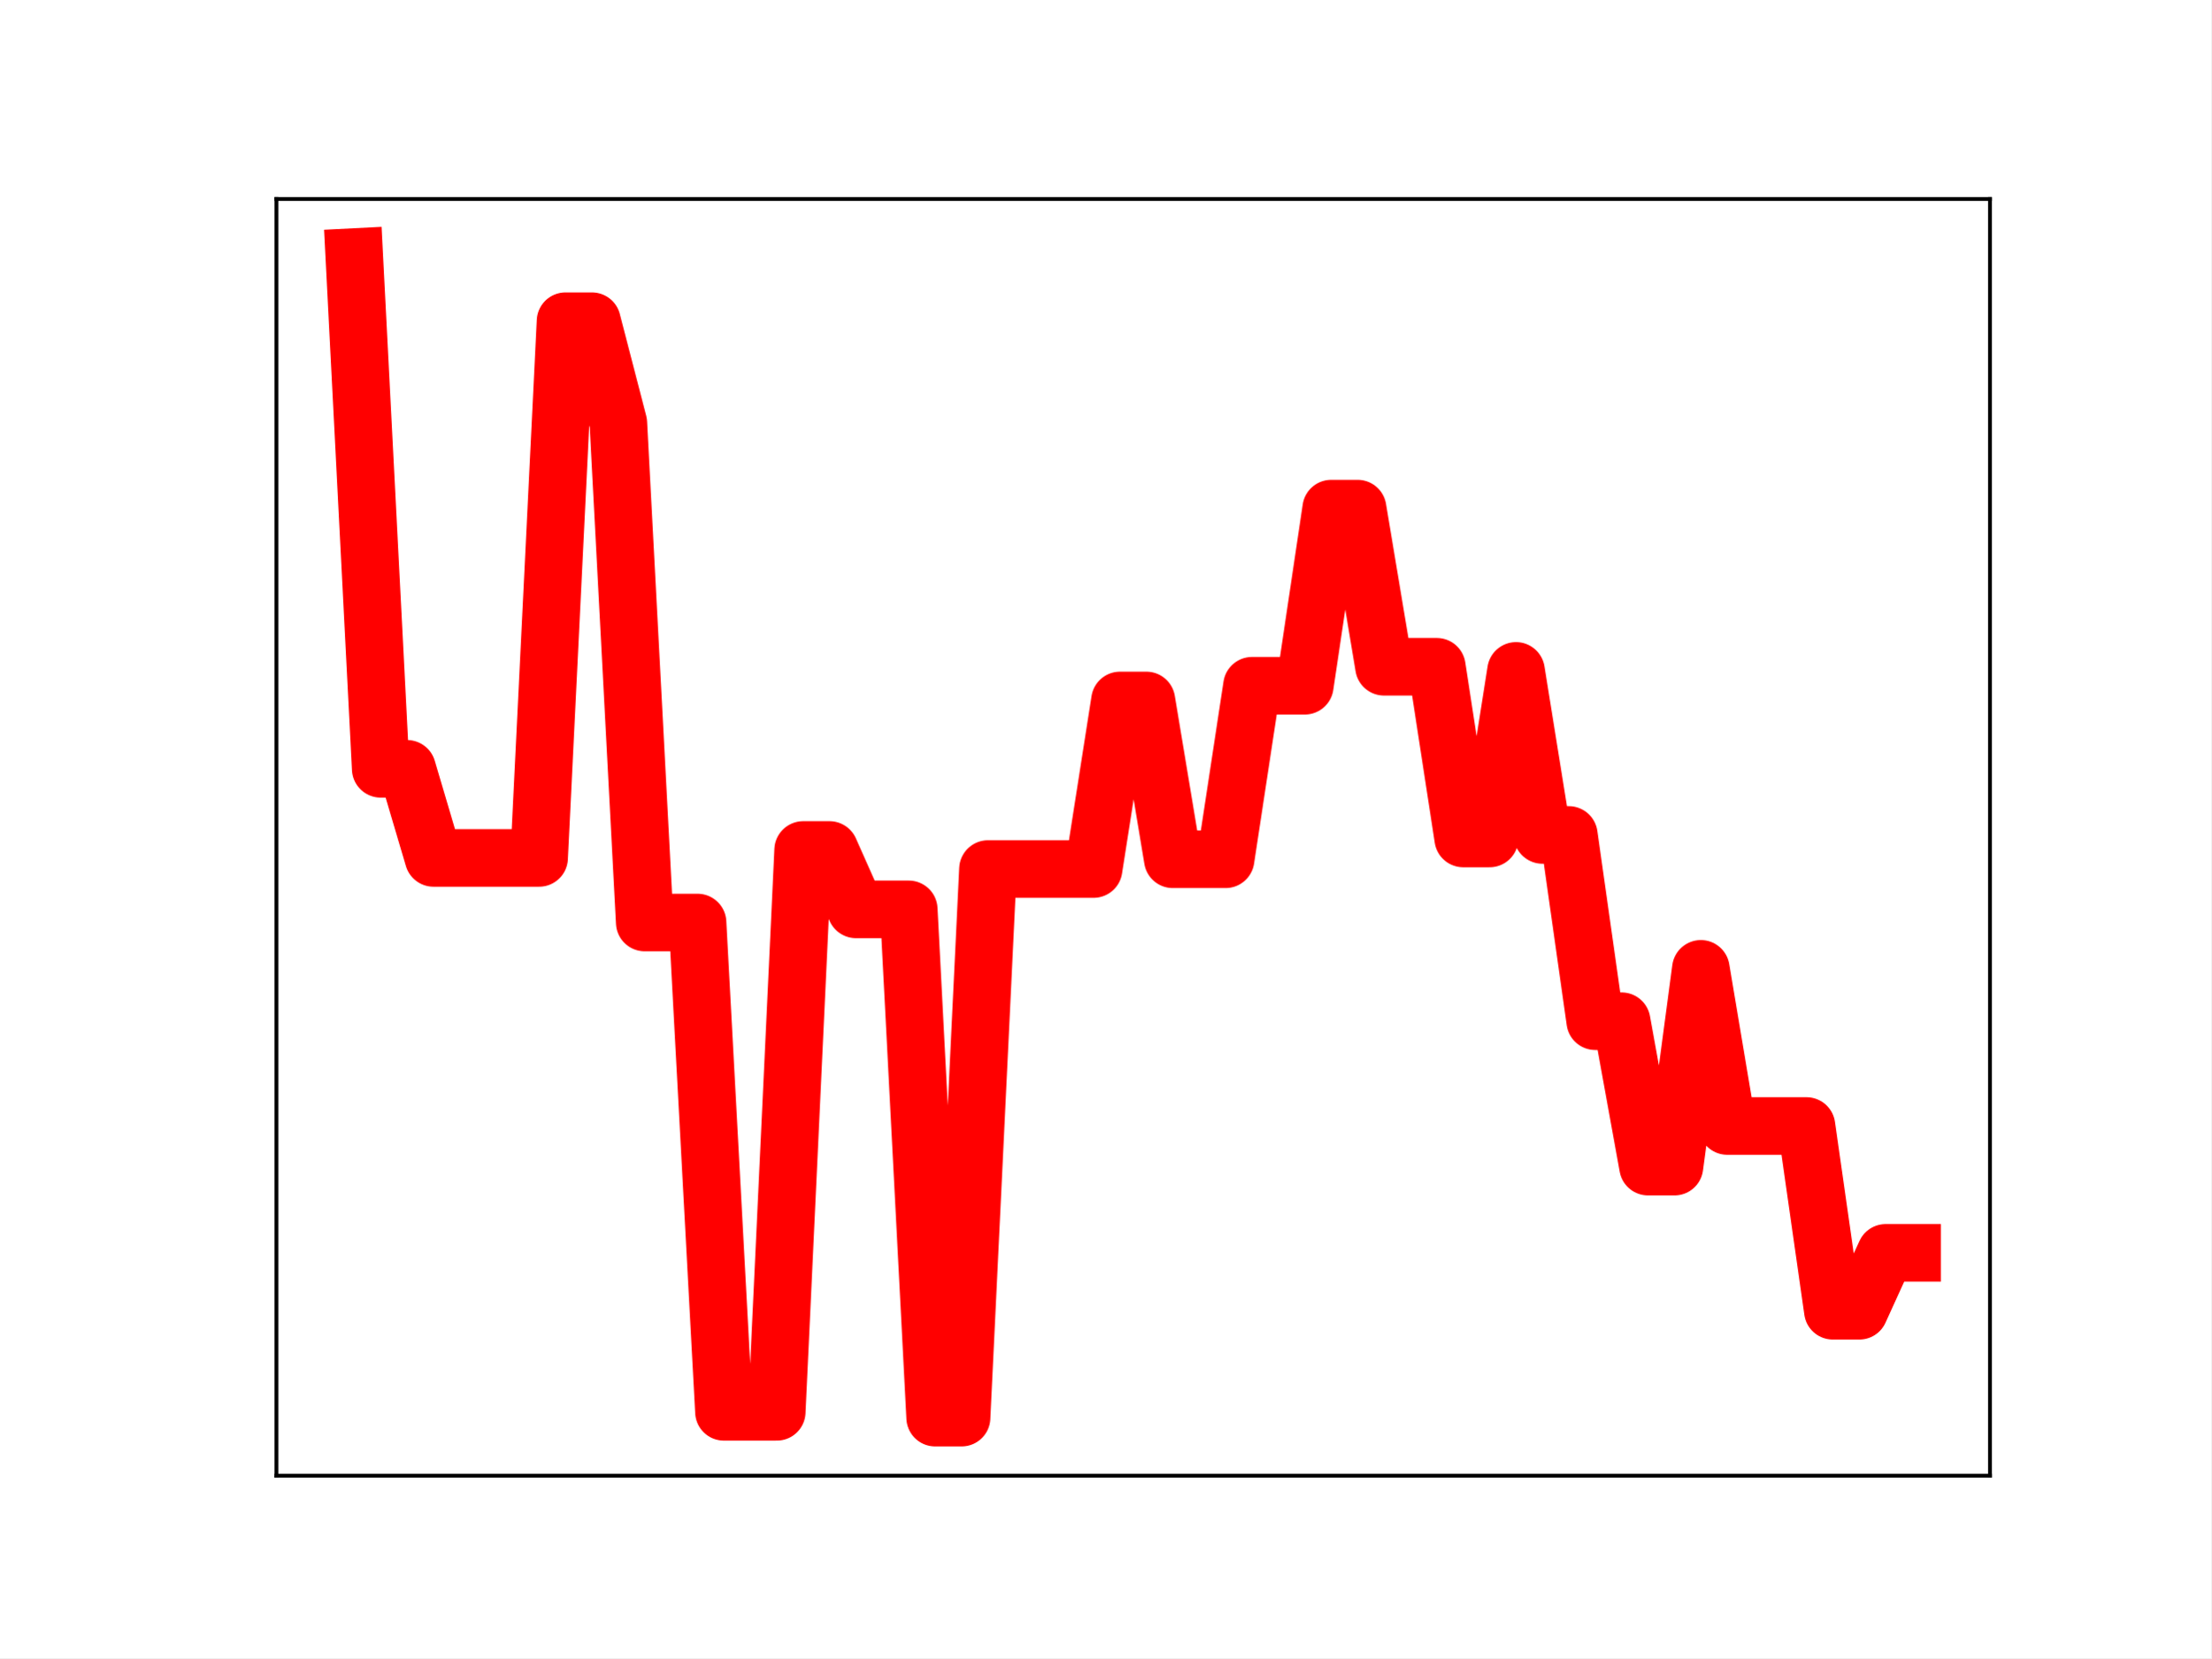
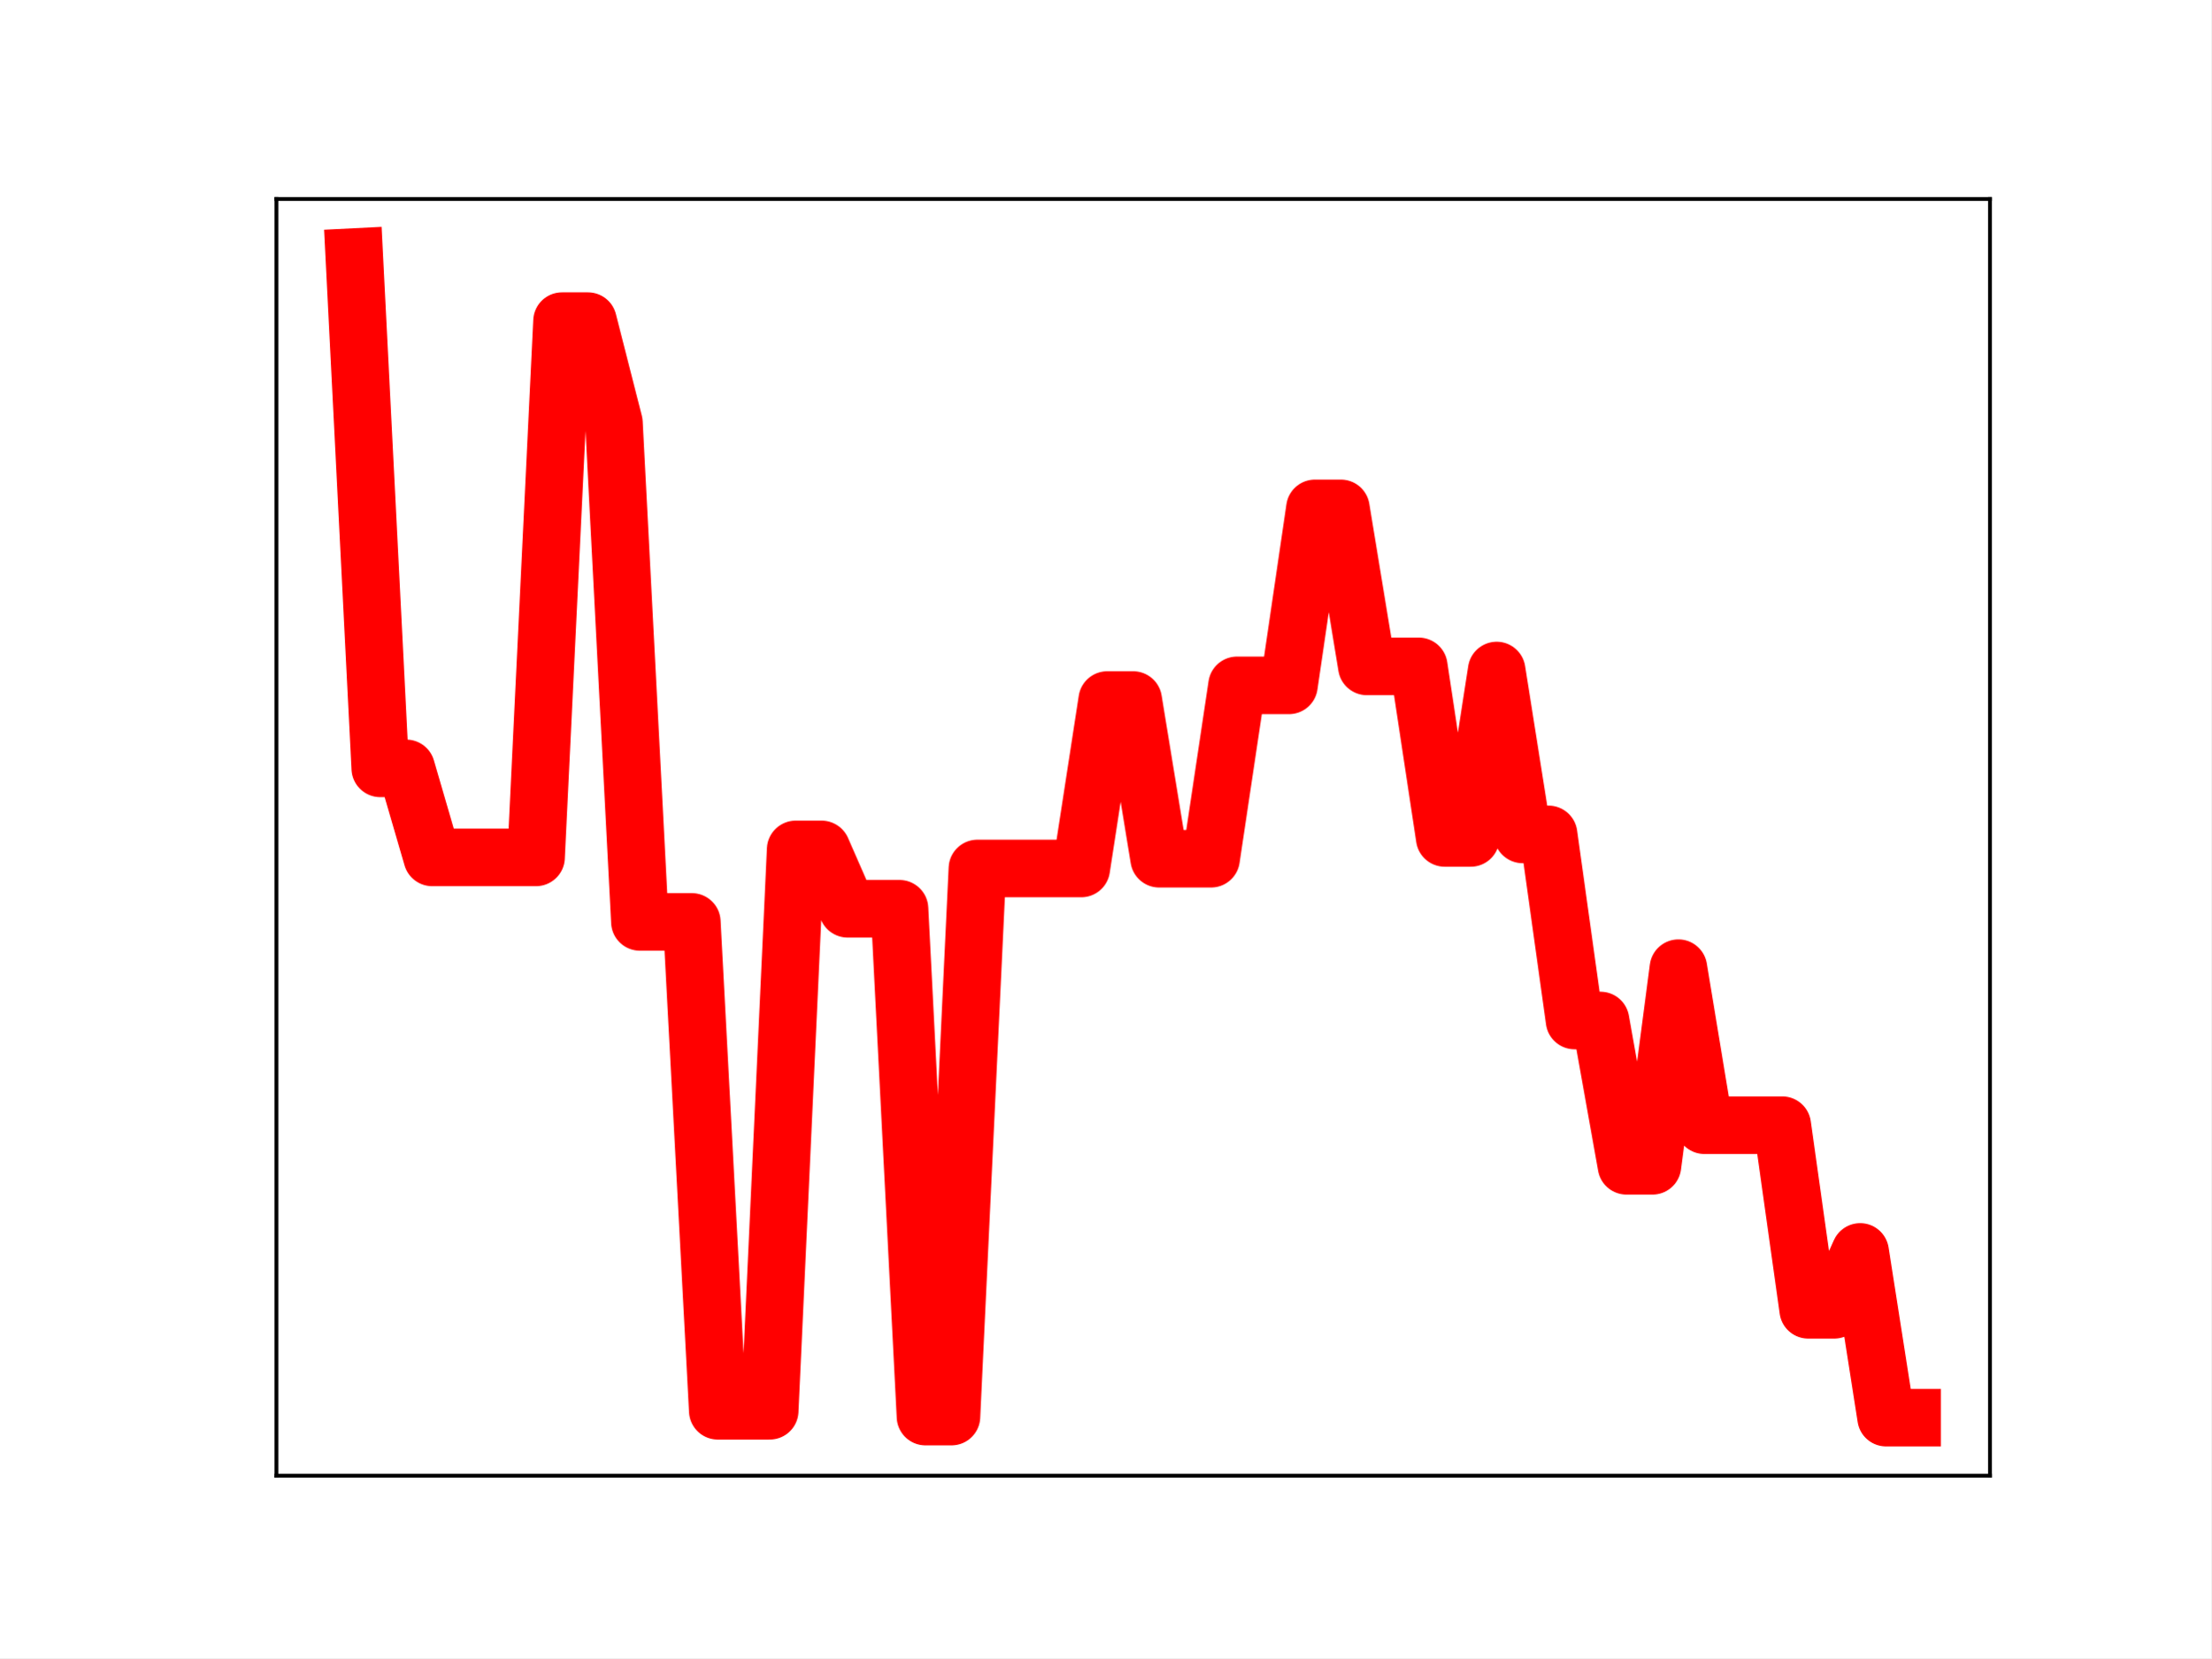
<svg xmlns="http://www.w3.org/2000/svg" xmlns:xlink="http://www.w3.org/1999/xlink" height="345.6pt" version="1.1" viewBox="0 0 460.8 345.6" width="460.8pt">
  <defs>
    <style type="text/css">
*{stroke-linecap:butt;stroke-linejoin:round;}
  </style>
  </defs>
  <g id="figure_1">
    <g id="patch_1">
      <path d="M 0 345.6  L 460.8 345.6  L 460.8 0  L 0 0  z " style="fill:#ffffff;" />
    </g>
    <g id="axes_1">
      <g id="patch_2">
        <path d="M 57.6 307.584  L 414.72 307.584  L 414.72 41.472  L 57.6 41.472  z " style="fill:#ffffff;" />
      </g>
      <g id="line2d_1">
-         <path clip-path="url(#p922b448c34)" d="M 73.833 53.568  L 79.335 160.246  L 84.838 160.246  L 90.341 178.819  L 95.843 178.819  L 101.346 178.819  L 106.848 178.819  L 112.351 178.819  L 117.854 66.943  L 123.356 66.943  L 128.859 88.165  L 134.362 192.284  L 139.864 192.284  L 145.367 192.284  L 150.869 294.28  L 156.372 294.28  L 161.875 294.28  L 167.377 177.163  L 172.88 177.163  L 178.382 189.539  L 183.885 189.539  L 189.388 189.539  L 194.89 295.488  L 200.393 295.488  L 205.896 181.135  L 211.398 181.135  L 216.901 181.135  L 222.403 181.135  L 227.906 181.135  L 233.409 145.995  L 238.911 145.995  L 244.414 179.1  L 249.917 179.1  L 255.419 179.1  L 260.922 142.929  L 266.424 142.929  L 271.927 142.929  L 277.43 106.007  L 282.932 106.007  L 288.435 138.973  L 293.938 138.973  L 299.44 138.973  L 304.943 174.765  L 310.445 174.765  L 315.948 139.835  L 321.451 174.031  L 326.953 174.031  L 332.456 212.856  L 337.958 212.856  L 343.461 243.169  L 348.964 243.169  L 354.466 201.937  L 359.969 234.695  L 365.472 234.695  L 370.974 234.695  L 376.477 234.695  L 381.979 273.213  L 387.482 273.213  L 392.985 261.137  L 398.487 261.137  " style="fill:none;stroke:#ff0000;stroke-linecap:square;stroke-width:12;" />
+         <path clip-path="url(#p2e1c120e1f)" d="M 73.833 53.568  L 79.244 160.148  L 84.655 160.148  L 90.065 178.704  L 95.476 178.704  L 100.887 178.704  L 106.298 178.704  L 111.709 178.704  L 117.12 66.93  L 122.531 66.93  L 127.942 88.133  L 133.353 192.156  L 138.764 192.156  L 144.175 192.156  L 149.585 294.058  L 154.996 294.058  L 160.407 294.058  L 165.818 177.048  L 171.229 177.048  L 176.64 189.414  L 182.051 189.414  L 187.462 189.414  L 192.873 295.265  L 198.284 295.265  L 203.695 181.017  L 209.105 181.017  L 214.516 181.017  L 219.927 181.017  L 225.338 181.017  L 230.749 145.909  L 236.16 145.909  L 241.571 178.984  L 246.982 178.984  L 252.393 178.984  L 257.804 142.847  L 263.215 142.847  L 268.625 142.847  L 274.036 105.958  L 279.447 105.958  L 284.858 138.894  L 290.269 138.894  L 295.68 138.894  L 301.091 174.653  L 306.502 174.653  L 311.913 139.755  L 317.324 173.919  L 322.735 173.919  L 328.145 212.709  L 333.556 212.709  L 338.967 242.994  L 344.378 242.994  L 349.789 201.8  L 355.2 234.528  L 360.611 234.528  L 366.022 234.528  L 371.433 234.528  L 376.844 273.011  L 382.255 273.011  L 387.665 260.946  L 393.076 295.488  L 398.487 295.488  " style="fill:none;stroke:#ff0000;stroke-linecap:square;stroke-width:12;" />
        <defs>
-           <path d="M 0 3  C 0.796 3 1.559 2.684 2.121 2.121  C 2.684 1.559 3 0.796 3 0  C 3 -0.796 2.684 -1.559 2.121 -2.121  C 1.559 -2.684 0.796 -3 0 -3  C -0.796 -3 -1.559 -2.684 -2.121 -2.121  C -2.684 -1.559 -3 -0.796 -3 0  C -3 0.796 -2.684 1.559 -2.121 2.121  C -1.559 2.684 -0.796 3 0 3  z " id="m6071e1d58f" style="stroke:#ff0000;" />
+           <path d="M 0 3  C 0.796 3 1.559 2.684 2.121 2.121  C 2.684 1.559 3 0.796 3 0  C 3 -0.796 2.684 -1.559 2.121 -2.121  C 1.559 -2.684 0.796 -3 0 -3  C -0.796 -3 -1.559 -2.684 -2.121 -2.121  C -2.684 -1.559 -3 -0.796 -3 0  C -3 0.796 -2.684 1.559 -2.121 2.121  C -1.559 2.684 -0.796 3 0 3  z " id="m20f3d7a8c7" style="stroke:#ff0000;" />
        </defs>
-         <g clip-path="url(#p922b448c34)">
-           <use style="fill:#ff0000;stroke:#ff0000;" x="73.833" xlink:href="#m6071e1d58f" y="53.568" />
-           <use style="fill:#ff0000;stroke:#ff0000;" x="79.335" xlink:href="#m6071e1d58f" y="160.246" />
-           <use style="fill:#ff0000;stroke:#ff0000;" x="84.838" xlink:href="#m6071e1d58f" y="160.246" />
-           <use style="fill:#ff0000;stroke:#ff0000;" x="90.341" xlink:href="#m6071e1d58f" y="178.819" />
-           <use style="fill:#ff0000;stroke:#ff0000;" x="95.843" xlink:href="#m6071e1d58f" y="178.819" />
-           <use style="fill:#ff0000;stroke:#ff0000;" x="101.346" xlink:href="#m6071e1d58f" y="178.819" />
-           <use style="fill:#ff0000;stroke:#ff0000;" x="106.848" xlink:href="#m6071e1d58f" y="178.819" />
-           <use style="fill:#ff0000;stroke:#ff0000;" x="112.351" xlink:href="#m6071e1d58f" y="178.819" />
-           <use style="fill:#ff0000;stroke:#ff0000;" x="117.854" xlink:href="#m6071e1d58f" y="66.943" />
-           <use style="fill:#ff0000;stroke:#ff0000;" x="123.356" xlink:href="#m6071e1d58f" y="66.943" />
-           <use style="fill:#ff0000;stroke:#ff0000;" x="128.859" xlink:href="#m6071e1d58f" y="88.165" />
-           <use style="fill:#ff0000;stroke:#ff0000;" x="134.362" xlink:href="#m6071e1d58f" y="192.284" />
-           <use style="fill:#ff0000;stroke:#ff0000;" x="139.864" xlink:href="#m6071e1d58f" y="192.284" />
-           <use style="fill:#ff0000;stroke:#ff0000;" x="145.367" xlink:href="#m6071e1d58f" y="192.284" />
-           <use style="fill:#ff0000;stroke:#ff0000;" x="150.869" xlink:href="#m6071e1d58f" y="294.28" />
-           <use style="fill:#ff0000;stroke:#ff0000;" x="156.372" xlink:href="#m6071e1d58f" y="294.28" />
-           <use style="fill:#ff0000;stroke:#ff0000;" x="161.875" xlink:href="#m6071e1d58f" y="294.28" />
-           <use style="fill:#ff0000;stroke:#ff0000;" x="167.377" xlink:href="#m6071e1d58f" y="177.163" />
-           <use style="fill:#ff0000;stroke:#ff0000;" x="172.88" xlink:href="#m6071e1d58f" y="177.163" />
-           <use style="fill:#ff0000;stroke:#ff0000;" x="178.382" xlink:href="#m6071e1d58f" y="189.539" />
-           <use style="fill:#ff0000;stroke:#ff0000;" x="183.885" xlink:href="#m6071e1d58f" y="189.539" />
-           <use style="fill:#ff0000;stroke:#ff0000;" x="189.388" xlink:href="#m6071e1d58f" y="189.539" />
-           <use style="fill:#ff0000;stroke:#ff0000;" x="194.89" xlink:href="#m6071e1d58f" y="295.488" />
-           <use style="fill:#ff0000;stroke:#ff0000;" x="200.393" xlink:href="#m6071e1d58f" y="295.488" />
-           <use style="fill:#ff0000;stroke:#ff0000;" x="205.896" xlink:href="#m6071e1d58f" y="181.135" />
-           <use style="fill:#ff0000;stroke:#ff0000;" x="211.398" xlink:href="#m6071e1d58f" y="181.135" />
-           <use style="fill:#ff0000;stroke:#ff0000;" x="216.901" xlink:href="#m6071e1d58f" y="181.135" />
-           <use style="fill:#ff0000;stroke:#ff0000;" x="222.403" xlink:href="#m6071e1d58f" y="181.135" />
-           <use style="fill:#ff0000;stroke:#ff0000;" x="227.906" xlink:href="#m6071e1d58f" y="181.135" />
-           <use style="fill:#ff0000;stroke:#ff0000;" x="233.409" xlink:href="#m6071e1d58f" y="145.995" />
-           <use style="fill:#ff0000;stroke:#ff0000;" x="238.911" xlink:href="#m6071e1d58f" y="145.995" />
-           <use style="fill:#ff0000;stroke:#ff0000;" x="244.414" xlink:href="#m6071e1d58f" y="179.1" />
-           <use style="fill:#ff0000;stroke:#ff0000;" x="249.917" xlink:href="#m6071e1d58f" y="179.1" />
-           <use style="fill:#ff0000;stroke:#ff0000;" x="255.419" xlink:href="#m6071e1d58f" y="179.1" />
-           <use style="fill:#ff0000;stroke:#ff0000;" x="260.922" xlink:href="#m6071e1d58f" y="142.929" />
-           <use style="fill:#ff0000;stroke:#ff0000;" x="266.424" xlink:href="#m6071e1d58f" y="142.929" />
-           <use style="fill:#ff0000;stroke:#ff0000;" x="271.927" xlink:href="#m6071e1d58f" y="142.929" />
-           <use style="fill:#ff0000;stroke:#ff0000;" x="277.43" xlink:href="#m6071e1d58f" y="106.007" />
-           <use style="fill:#ff0000;stroke:#ff0000;" x="282.932" xlink:href="#m6071e1d58f" y="106.007" />
-           <use style="fill:#ff0000;stroke:#ff0000;" x="288.435" xlink:href="#m6071e1d58f" y="138.973" />
-           <use style="fill:#ff0000;stroke:#ff0000;" x="293.938" xlink:href="#m6071e1d58f" y="138.973" />
-           <use style="fill:#ff0000;stroke:#ff0000;" x="299.44" xlink:href="#m6071e1d58f" y="138.973" />
-           <use style="fill:#ff0000;stroke:#ff0000;" x="304.943" xlink:href="#m6071e1d58f" y="174.765" />
-           <use style="fill:#ff0000;stroke:#ff0000;" x="310.445" xlink:href="#m6071e1d58f" y="174.765" />
-           <use style="fill:#ff0000;stroke:#ff0000;" x="315.948" xlink:href="#m6071e1d58f" y="139.835" />
-           <use style="fill:#ff0000;stroke:#ff0000;" x="321.451" xlink:href="#m6071e1d58f" y="174.031" />
-           <use style="fill:#ff0000;stroke:#ff0000;" x="326.953" xlink:href="#m6071e1d58f" y="174.031" />
-           <use style="fill:#ff0000;stroke:#ff0000;" x="332.456" xlink:href="#m6071e1d58f" y="212.856" />
-           <use style="fill:#ff0000;stroke:#ff0000;" x="337.958" xlink:href="#m6071e1d58f" y="212.856" />
-           <use style="fill:#ff0000;stroke:#ff0000;" x="343.461" xlink:href="#m6071e1d58f" y="243.169" />
-           <use style="fill:#ff0000;stroke:#ff0000;" x="348.964" xlink:href="#m6071e1d58f" y="243.169" />
-           <use style="fill:#ff0000;stroke:#ff0000;" x="354.466" xlink:href="#m6071e1d58f" y="201.937" />
-           <use style="fill:#ff0000;stroke:#ff0000;" x="359.969" xlink:href="#m6071e1d58f" y="234.695" />
-           <use style="fill:#ff0000;stroke:#ff0000;" x="365.472" xlink:href="#m6071e1d58f" y="234.695" />
-           <use style="fill:#ff0000;stroke:#ff0000;" x="370.974" xlink:href="#m6071e1d58f" y="234.695" />
-           <use style="fill:#ff0000;stroke:#ff0000;" x="376.477" xlink:href="#m6071e1d58f" y="234.695" />
-           <use style="fill:#ff0000;stroke:#ff0000;" x="381.979" xlink:href="#m6071e1d58f" y="273.213" />
-           <use style="fill:#ff0000;stroke:#ff0000;" x="387.482" xlink:href="#m6071e1d58f" y="273.213" />
-           <use style="fill:#ff0000;stroke:#ff0000;" x="392.985" xlink:href="#m6071e1d58f" y="261.137" />
-           <use style="fill:#ff0000;stroke:#ff0000;" x="398.487" xlink:href="#m6071e1d58f" y="261.137" />
+         <g clip-path="url(#p2e1c120e1f)">
+           <use style="fill:#ff0000;stroke:#ff0000;" x="73.833" xlink:href="#m20f3d7a8c7" y="53.568" />
+           <use style="fill:#ff0000;stroke:#ff0000;" x="79.244" xlink:href="#m20f3d7a8c7" y="160.148" />
+           <use style="fill:#ff0000;stroke:#ff0000;" x="84.655" xlink:href="#m20f3d7a8c7" y="160.148" />
+           <use style="fill:#ff0000;stroke:#ff0000;" x="90.065" xlink:href="#m20f3d7a8c7" y="178.704" />
+           <use style="fill:#ff0000;stroke:#ff0000;" x="95.476" xlink:href="#m20f3d7a8c7" y="178.704" />
+           <use style="fill:#ff0000;stroke:#ff0000;" x="100.887" xlink:href="#m20f3d7a8c7" y="178.704" />
+           <use style="fill:#ff0000;stroke:#ff0000;" x="106.298" xlink:href="#m20f3d7a8c7" y="178.704" />
+           <use style="fill:#ff0000;stroke:#ff0000;" x="111.709" xlink:href="#m20f3d7a8c7" y="178.704" />
+           <use style="fill:#ff0000;stroke:#ff0000;" x="117.12" xlink:href="#m20f3d7a8c7" y="66.93" />
+           <use style="fill:#ff0000;stroke:#ff0000;" x="122.531" xlink:href="#m20f3d7a8c7" y="66.93" />
+           <use style="fill:#ff0000;stroke:#ff0000;" x="127.942" xlink:href="#m20f3d7a8c7" y="88.133" />
+           <use style="fill:#ff0000;stroke:#ff0000;" x="133.353" xlink:href="#m20f3d7a8c7" y="192.156" />
+           <use style="fill:#ff0000;stroke:#ff0000;" x="138.764" xlink:href="#m20f3d7a8c7" y="192.156" />
+           <use style="fill:#ff0000;stroke:#ff0000;" x="144.175" xlink:href="#m20f3d7a8c7" y="192.156" />
+           <use style="fill:#ff0000;stroke:#ff0000;" x="149.585" xlink:href="#m20f3d7a8c7" y="294.058" />
+           <use style="fill:#ff0000;stroke:#ff0000;" x="154.996" xlink:href="#m20f3d7a8c7" y="294.058" />
+           <use style="fill:#ff0000;stroke:#ff0000;" x="160.407" xlink:href="#m20f3d7a8c7" y="294.058" />
+           <use style="fill:#ff0000;stroke:#ff0000;" x="165.818" xlink:href="#m20f3d7a8c7" y="177.048" />
+           <use style="fill:#ff0000;stroke:#ff0000;" x="171.229" xlink:href="#m20f3d7a8c7" y="177.048" />
+           <use style="fill:#ff0000;stroke:#ff0000;" x="176.64" xlink:href="#m20f3d7a8c7" y="189.414" />
+           <use style="fill:#ff0000;stroke:#ff0000;" x="182.051" xlink:href="#m20f3d7a8c7" y="189.414" />
+           <use style="fill:#ff0000;stroke:#ff0000;" x="187.462" xlink:href="#m20f3d7a8c7" y="189.414" />
+           <use style="fill:#ff0000;stroke:#ff0000;" x="192.873" xlink:href="#m20f3d7a8c7" y="295.265" />
+           <use style="fill:#ff0000;stroke:#ff0000;" x="198.284" xlink:href="#m20f3d7a8c7" y="295.265" />
+           <use style="fill:#ff0000;stroke:#ff0000;" x="203.695" xlink:href="#m20f3d7a8c7" y="181.017" />
+           <use style="fill:#ff0000;stroke:#ff0000;" x="209.105" xlink:href="#m20f3d7a8c7" y="181.017" />
+           <use style="fill:#ff0000;stroke:#ff0000;" x="214.516" xlink:href="#m20f3d7a8c7" y="181.017" />
+           <use style="fill:#ff0000;stroke:#ff0000;" x="219.927" xlink:href="#m20f3d7a8c7" y="181.017" />
+           <use style="fill:#ff0000;stroke:#ff0000;" x="225.338" xlink:href="#m20f3d7a8c7" y="181.017" />
+           <use style="fill:#ff0000;stroke:#ff0000;" x="230.749" xlink:href="#m20f3d7a8c7" y="145.909" />
+           <use style="fill:#ff0000;stroke:#ff0000;" x="236.16" xlink:href="#m20f3d7a8c7" y="145.909" />
+           <use style="fill:#ff0000;stroke:#ff0000;" x="241.571" xlink:href="#m20f3d7a8c7" y="178.984" />
+           <use style="fill:#ff0000;stroke:#ff0000;" x="246.982" xlink:href="#m20f3d7a8c7" y="178.984" />
+           <use style="fill:#ff0000;stroke:#ff0000;" x="252.393" xlink:href="#m20f3d7a8c7" y="178.984" />
+           <use style="fill:#ff0000;stroke:#ff0000;" x="257.804" xlink:href="#m20f3d7a8c7" y="142.847" />
+           <use style="fill:#ff0000;stroke:#ff0000;" x="263.215" xlink:href="#m20f3d7a8c7" y="142.847" />
+           <use style="fill:#ff0000;stroke:#ff0000;" x="268.625" xlink:href="#m20f3d7a8c7" y="142.847" />
+           <use style="fill:#ff0000;stroke:#ff0000;" x="274.036" xlink:href="#m20f3d7a8c7" y="105.958" />
+           <use style="fill:#ff0000;stroke:#ff0000;" x="279.447" xlink:href="#m20f3d7a8c7" y="105.958" />
+           <use style="fill:#ff0000;stroke:#ff0000;" x="284.858" xlink:href="#m20f3d7a8c7" y="138.894" />
+           <use style="fill:#ff0000;stroke:#ff0000;" x="290.269" xlink:href="#m20f3d7a8c7" y="138.894" />
+           <use style="fill:#ff0000;stroke:#ff0000;" x="295.68" xlink:href="#m20f3d7a8c7" y="138.894" />
+           <use style="fill:#ff0000;stroke:#ff0000;" x="301.091" xlink:href="#m20f3d7a8c7" y="174.653" />
+           <use style="fill:#ff0000;stroke:#ff0000;" x="306.502" xlink:href="#m20f3d7a8c7" y="174.653" />
+           <use style="fill:#ff0000;stroke:#ff0000;" x="311.913" xlink:href="#m20f3d7a8c7" y="139.755" />
+           <use style="fill:#ff0000;stroke:#ff0000;" x="317.324" xlink:href="#m20f3d7a8c7" y="173.919" />
+           <use style="fill:#ff0000;stroke:#ff0000;" x="322.735" xlink:href="#m20f3d7a8c7" y="173.919" />
+           <use style="fill:#ff0000;stroke:#ff0000;" x="328.145" xlink:href="#m20f3d7a8c7" y="212.709" />
+           <use style="fill:#ff0000;stroke:#ff0000;" x="333.556" xlink:href="#m20f3d7a8c7" y="212.709" />
+           <use style="fill:#ff0000;stroke:#ff0000;" x="338.967" xlink:href="#m20f3d7a8c7" y="242.994" />
+           <use style="fill:#ff0000;stroke:#ff0000;" x="344.378" xlink:href="#m20f3d7a8c7" y="242.994" />
+           <use style="fill:#ff0000;stroke:#ff0000;" x="349.789" xlink:href="#m20f3d7a8c7" y="201.8" />
+           <use style="fill:#ff0000;stroke:#ff0000;" x="355.2" xlink:href="#m20f3d7a8c7" y="234.528" />
+           <use style="fill:#ff0000;stroke:#ff0000;" x="360.611" xlink:href="#m20f3d7a8c7" y="234.528" />
+           <use style="fill:#ff0000;stroke:#ff0000;" x="366.022" xlink:href="#m20f3d7a8c7" y="234.528" />
+           <use style="fill:#ff0000;stroke:#ff0000;" x="371.433" xlink:href="#m20f3d7a8c7" y="234.528" />
+           <use style="fill:#ff0000;stroke:#ff0000;" x="376.844" xlink:href="#m20f3d7a8c7" y="273.011" />
+           <use style="fill:#ff0000;stroke:#ff0000;" x="382.255" xlink:href="#m20f3d7a8c7" y="273.011" />
+           <use style="fill:#ff0000;stroke:#ff0000;" x="387.665" xlink:href="#m20f3d7a8c7" y="260.946" />
+           <use style="fill:#ff0000;stroke:#ff0000;" x="393.076" xlink:href="#m20f3d7a8c7" y="295.488" />
+           <use style="fill:#ff0000;stroke:#ff0000;" x="398.487" xlink:href="#m20f3d7a8c7" y="295.488" />
        </g>
      </g>
      <g id="patch_3">
        <path d="M 57.6 307.584  L 57.6 41.472  " style="fill:none;stroke:#000000;stroke-linecap:square;stroke-linejoin:miter;stroke-width:0.8;" />
      </g>
      <g id="patch_4">
        <path d="M 414.72 307.584  L 414.72 41.472  " style="fill:none;stroke:#000000;stroke-linecap:square;stroke-linejoin:miter;stroke-width:0.8;" />
      </g>
      <g id="patch_5">
        <path d="M 57.6 307.584  L 414.72 307.584  " style="fill:none;stroke:#000000;stroke-linecap:square;stroke-linejoin:miter;stroke-width:0.8;" />
      </g>
      <g id="patch_6">
        <path d="M 57.6 41.472  L 414.72 41.472  " style="fill:none;stroke:#000000;stroke-linecap:square;stroke-linejoin:miter;stroke-width:0.8;" />
      </g>
    </g>
  </g>
  <defs>
-     <clipPath id="p922b448c34">
+     <clipPath id="p2e1c120e1f">
      <rect height="266.112" width="357.12" x="57.6" y="41.472" />
    </clipPath>
  </defs>
</svg>
